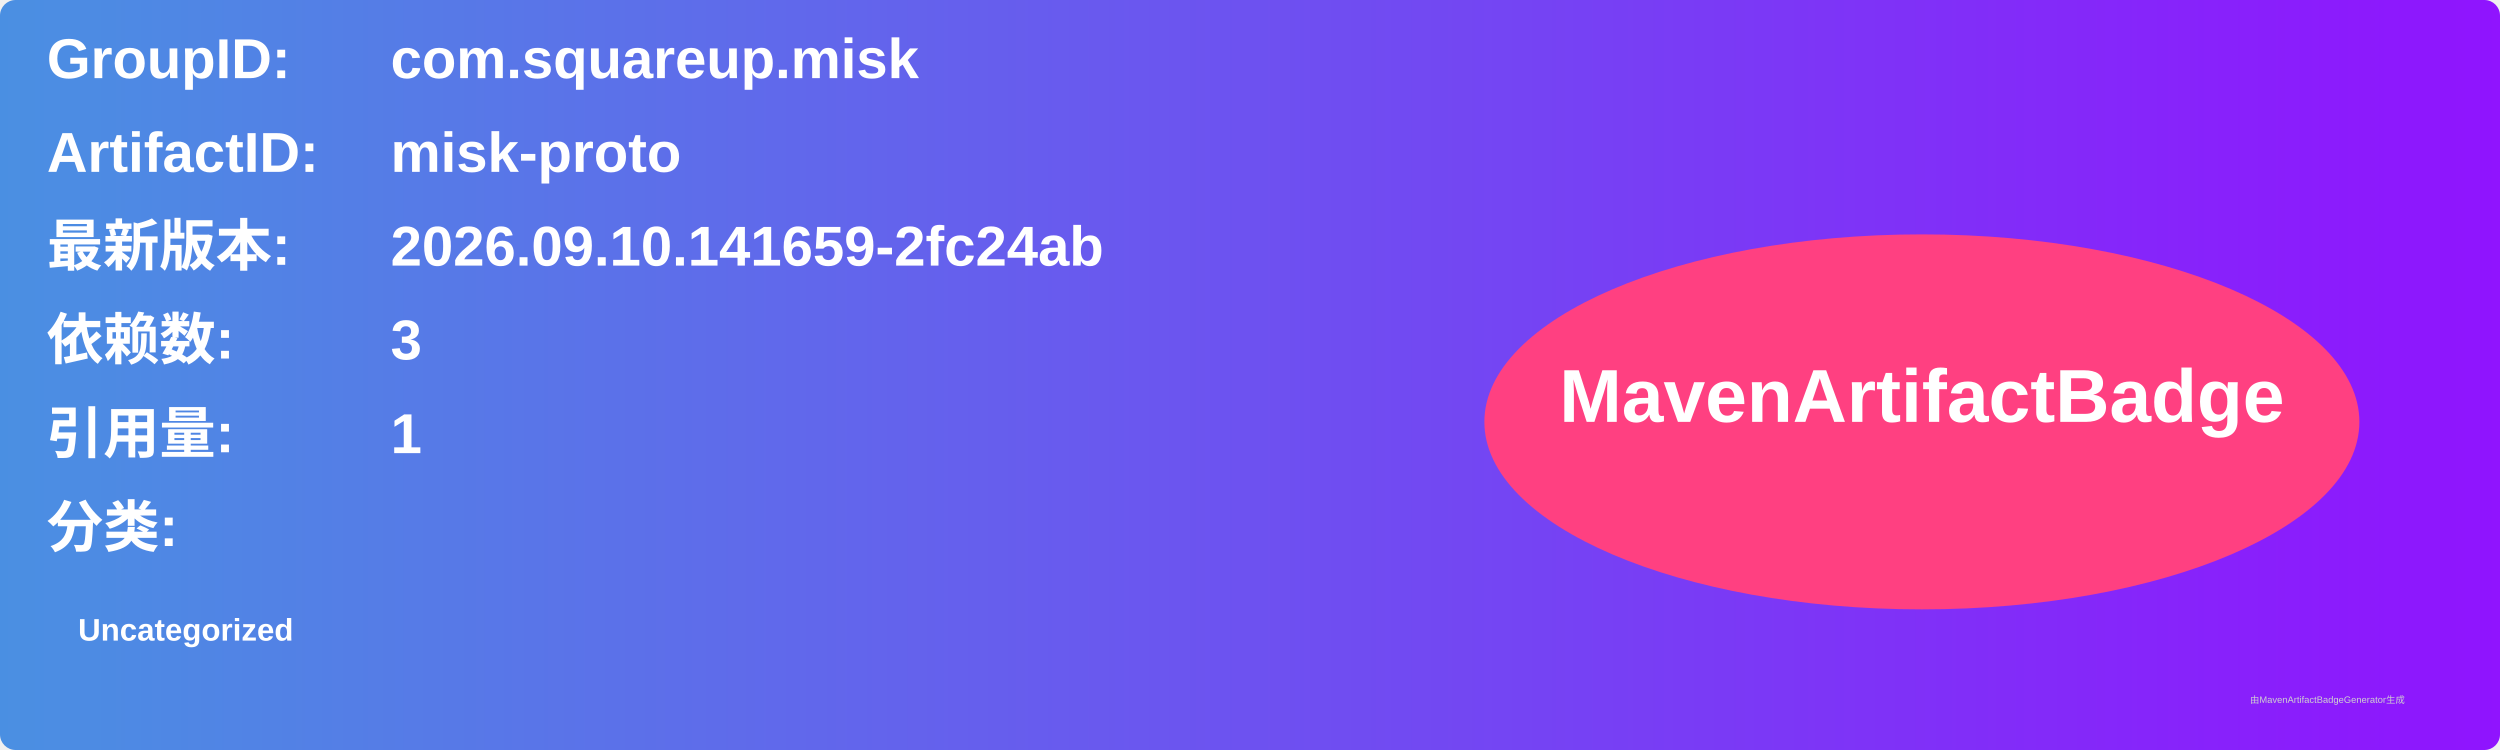
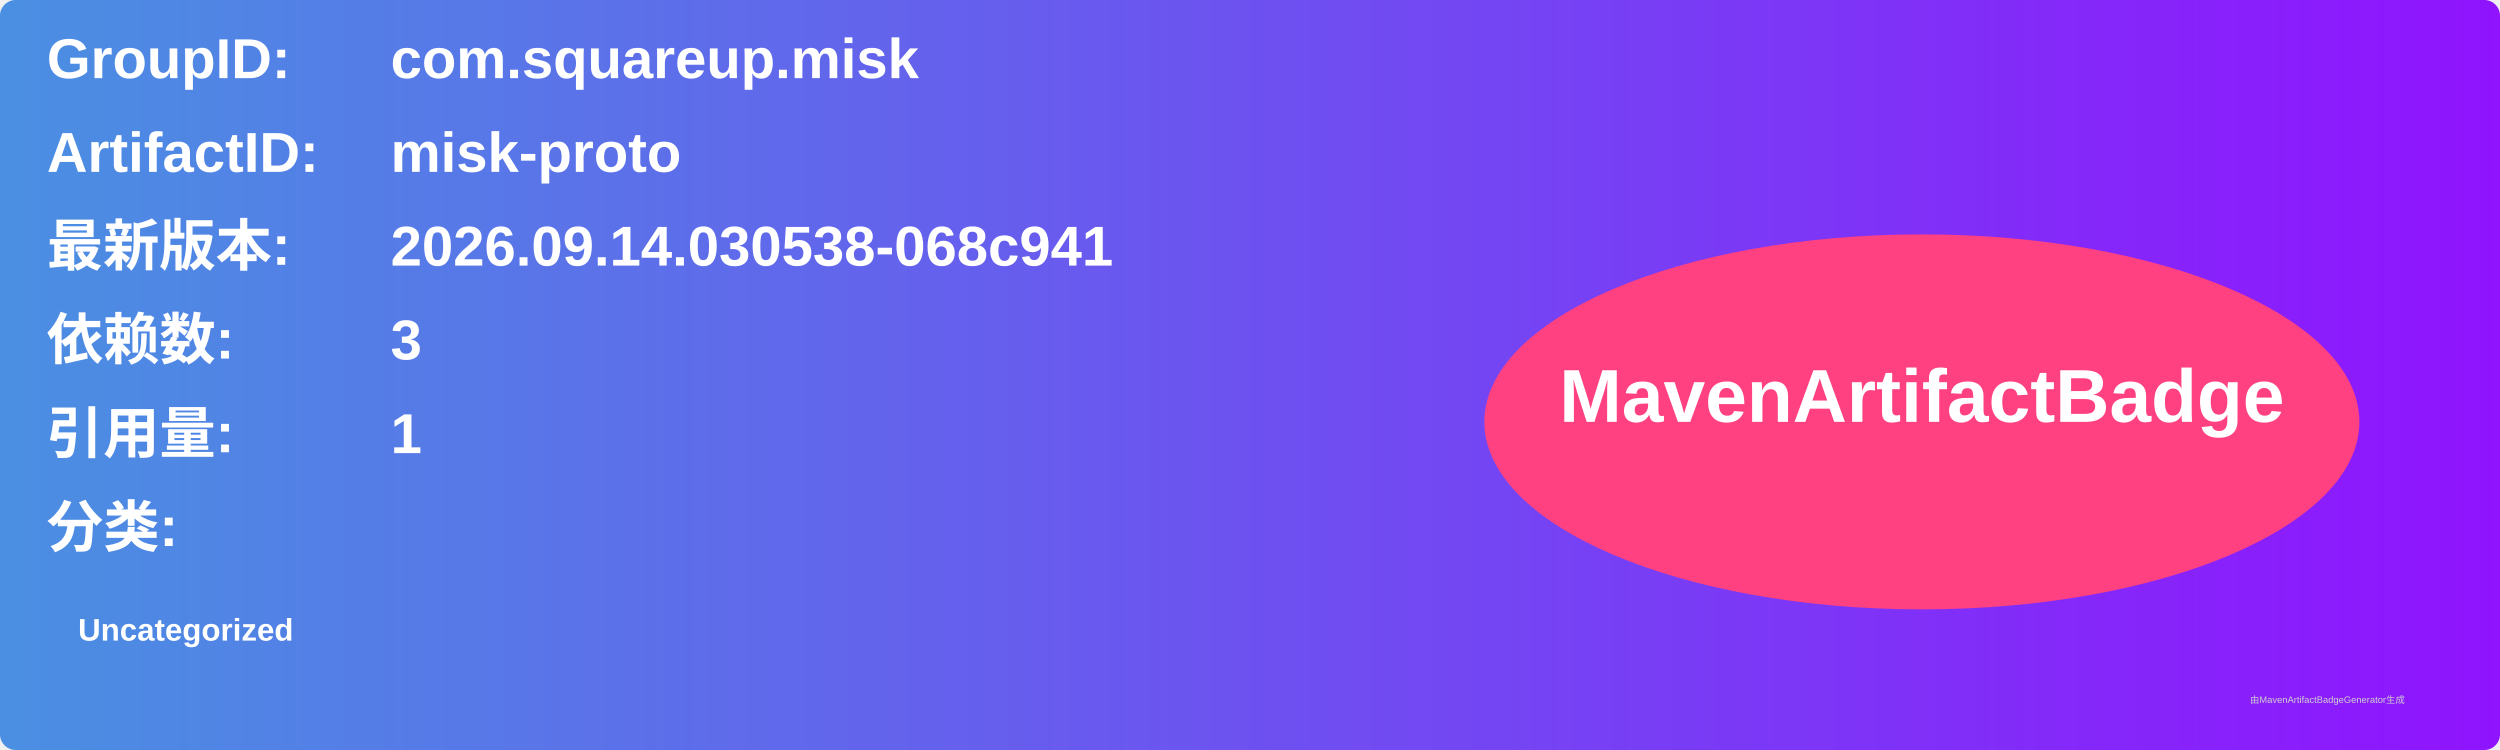
<svg xmlns="http://www.w3.org/2000/svg" width="800" height="240" viewBox="0 0 800 240">
  <linearGradient id="grad" x1="0%" y1="0%" x2="100%" y2="0%">
    <stop offset="0%" stop-color="#4a90e2" />
    <stop offset="100%" stop-color="#9013fe" />
  </linearGradient>
  <rect width="100%" height="100%" rx="5" ry="5" fill="url(#grad)" />
  <g transform="translate(15, 15)">
    <text x="0" y="10" font-family="Arial" font-size="18" fill="white" font-weight="bold" width="260">GroupID:</text>
    <text x="110" y="10" font-family="Arial" font-size="18" fill="white" font-weight="bold" width="460">com.squareup.misk</text>
    <text x="0" y="40" font-family="Arial" font-size="18" fill="white" font-weight="bold" width="260">ArtifactID:</text>
    <text x="110" y="40" font-family="Arial" font-size="18" fill="white" font-weight="bold" width="460">misk-proto</text>
    <text x="0" y="70" font-family="Arial" font-size="18" fill="white" font-weight="bold">最新版本:</text>
    <text x="110" y="70" font-family="Arial" font-size="18" fill="white" font-weight="bold">
-       <tspan font-weight="bold">2026.09.10.141659-2fc24ab</tspan>
+       <tspan font-weight="bold">2026.09.14.030538-068c941</tspan>
    </text>
    <text x="0" y="100" font-family="Arial" font-size="18" fill="white" font-weight="bold">依赖数: </text>
    <text x="110" y="100" font-family="Arial" font-size="18" fill="white">
      <tspan font-weight="bold">3</tspan>
    </text>
    <text x="0" y="130" font-family="Arial" font-size="18" fill="white" font-weight="bold">引用量: </text>
    <text x="110" y="130" font-family="Arial" font-size="18" fill="white">
      <tspan font-weight="bold">1</tspan>
    </text>
    <text x="0" y="160" font-family="Arial" font-size="18" fill="white" font-weight="bold">分类:</text>
    <text x="10" y="190" font-family="Arial" font-size="10" fill="white">
      <tspan font-weight="bold">Uncategorized</tspan>
    </text>
    <ellipse cx="600" cy="120" rx="140" ry="60" fill="#ff4081" />
    <text x="600" y="120" text-anchor="middle" font-family="Arial" font-size="24" fill="white" font-weight="bold">MavenArtifactBadge</text>
  </g>
  <text x="720" y="225" font-family="Arial" font-size="3" fill="#d0d0d0">由MavenArtifactBadgeGenerator生成</text>
</svg>
